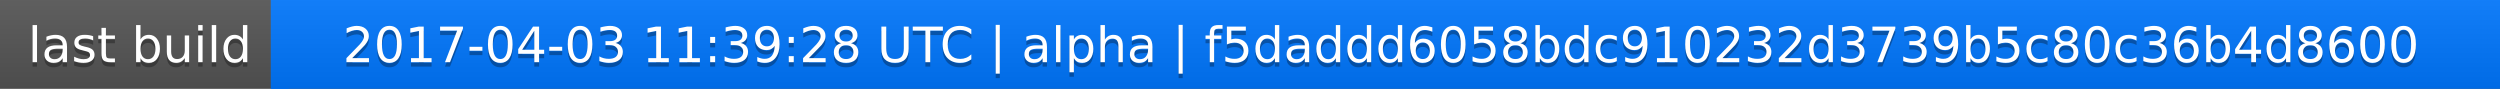
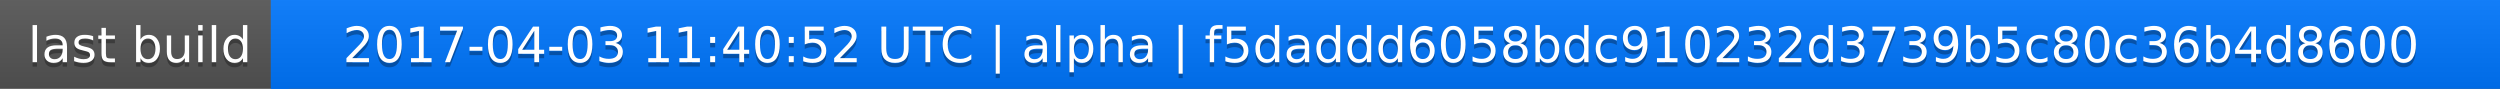
<svg xmlns="http://www.w3.org/2000/svg" width="563" height="20">
  <linearGradient id="a" x2="0" y2="100%">
    <stop offset="0" stop-color="#bbb" stop-opacity=".1" />
    <stop offset="1" stop-opacity=".1" />
  </linearGradient>
  <rect rx="0" width="563" height="20" fill="#555" />
  <rect rx="0" x="61" width="502" height="20" fill="#07f" />
  <path fill="#07f" d="M61 0h4v20h-4z" />
  <rect rx="0" width="563" height="20" fill="url(#a)" />
  <g fill="#fff" text-anchor="middle" font-family="DejaVu Sans,Verdana,Geneva,sans-serif" font-size="11">
    <text x="31.5" y="15" fill="#010101" fill-opacity=".3">last build</text>
    <text x="31.5" y="14">last build</text>
-     <text x="311" y="15" fill="#010101" fill-opacity=".3">2017-04-03 11:39:28 UTC | alpha | f5daddd6058bdc910232d3739b5c80c36b4d8600</text>
-     <text x="311" y="14">2017-04-03 11:39:28 UTC | alpha | f5daddd6058bdc910232d3739b5c80c36b4d8600</text>
+     <text x="311" y="15" fill="#010101" fill-opacity=".3">2017-04-03 11:40:52 UTC | alpha | f5daddd6058bdc910232d3739b5c80c36b4d8600</text>
+     <text x="311" y="14">2017-04-03 11:40:52 UTC | alpha | f5daddd6058bdc910232d3739b5c80c36b4d8600</text>
  </g>
</svg>
